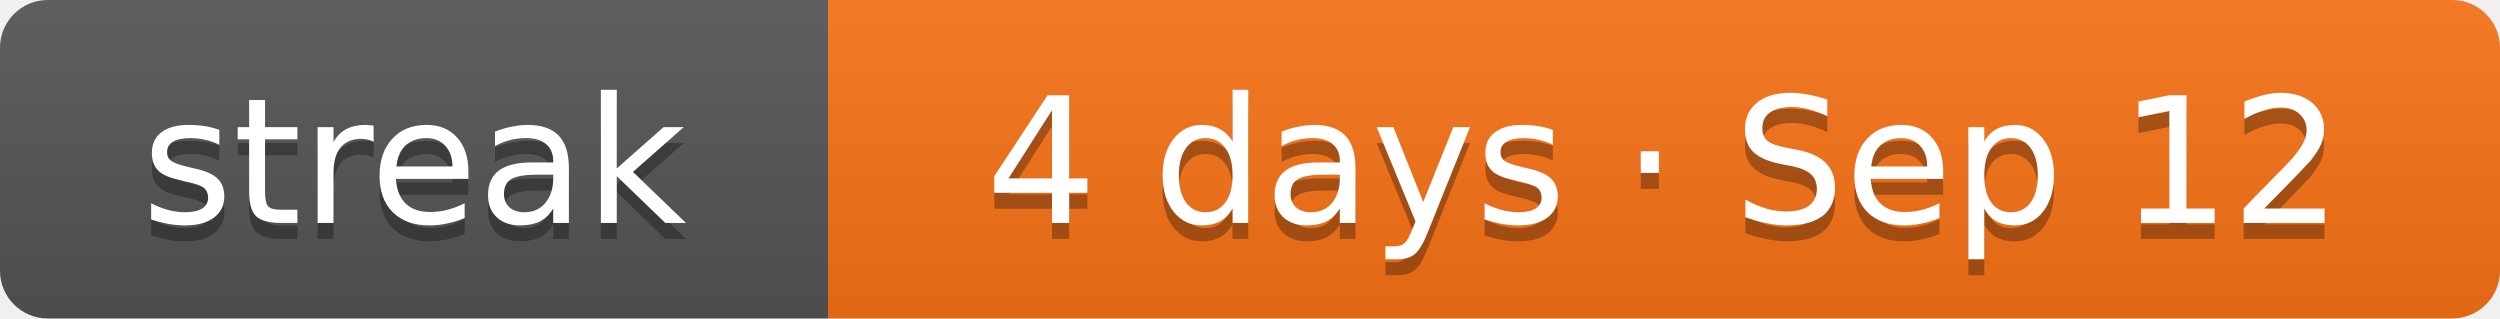
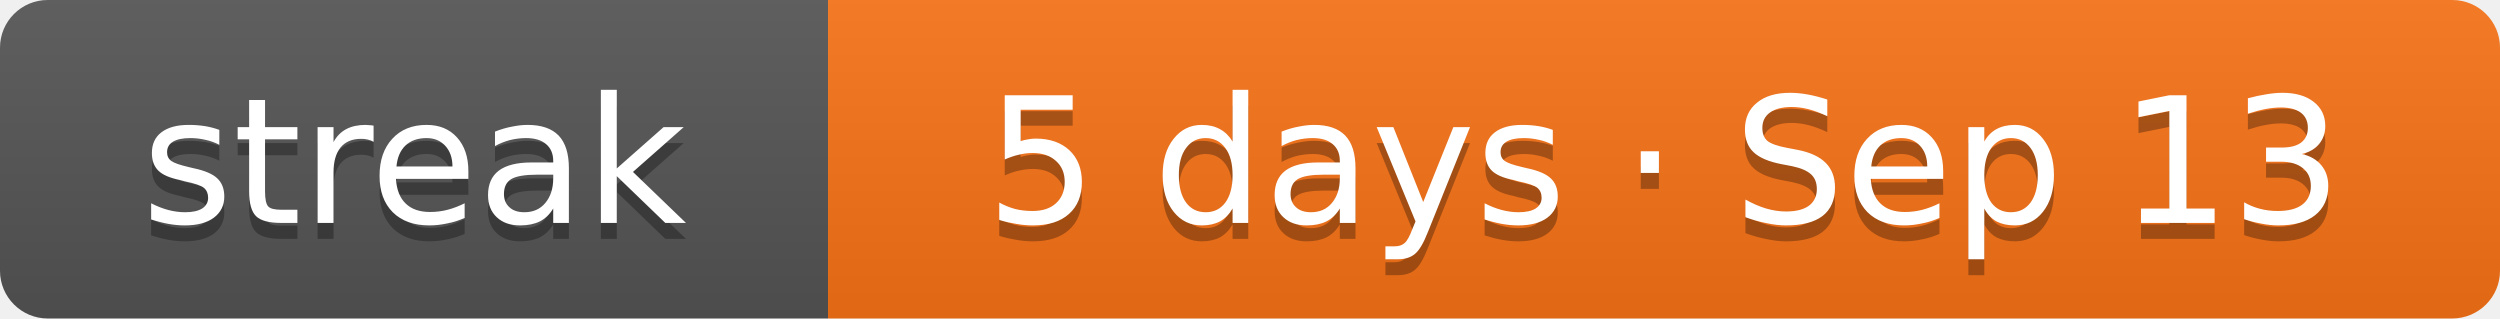
- <svg xmlns="http://www.w3.org/2000/svg" width="157" height="20" role="img" aria-label="Current solving streak: 4 days as of Sep 12">
+ <svg xmlns="http://www.w3.org/2000/svg" width="157" height="20" role="img" aria-label="Current solving streak: 5 days as of Sep 13">
  <linearGradient id="s" x2="0" y2="100%">
    <stop offset="0" stop-color="#bbb" stop-opacity=".1" />
    <stop offset="1" stop-opacity=".1" />
  </linearGradient>
  <clipPath id="r">
    <rect width="157" height="20" rx="3" fill="#fff" />
  </clipPath>
  <g clip-path="url(#r)">
    <rect width="52" height="20" fill="#555" />
    <rect x="52" width="105" height="20" fill="#f97316" />
    <rect width="157" height="20" fill="url(#s)" />
  </g>
  <g fill="#fff" text-anchor="middle" font-family="Verdana,DejaVu Sans,Geneva,sans-serif" font-size="11">
    <text x="26" y="15" fill="#010101" fill-opacity=".3" textLength="32">streak</text>
    <text x="26" y="14" fill="#fff" textLength="32">streak</text>
-     <text x="104.5" y="15" fill="#010101" fill-opacity=".3" textLength="85">4 days · Sep 12</text>
-     <text x="104.5" y="14" fill="#fff" textLength="85">4 days · Sep 12</text>
+     <text x="104.5" y="15" fill="#010101" fill-opacity=".3" textLength="85">5 days · Sep 13</text>
+     <text x="104.5" y="14" fill="#fff" textLength="85">5 days · Sep 13</text>
  </g>
</svg>
